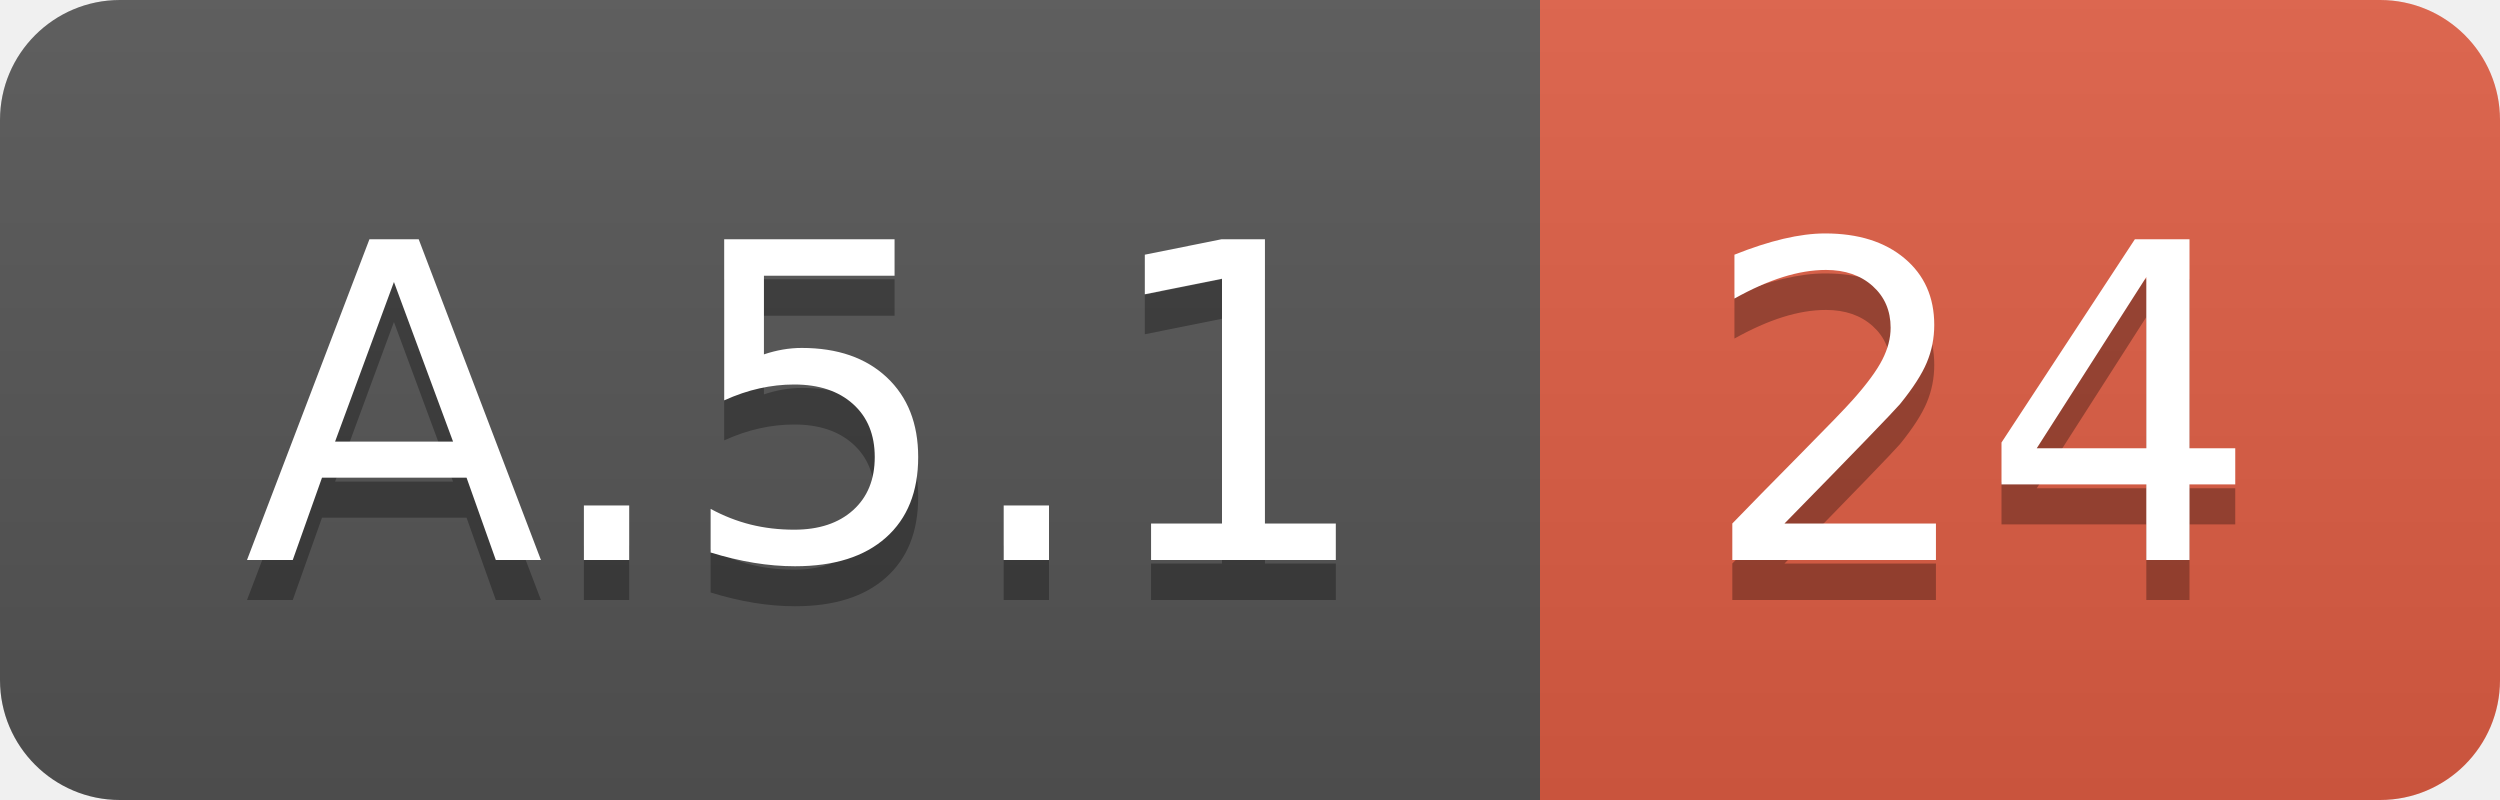
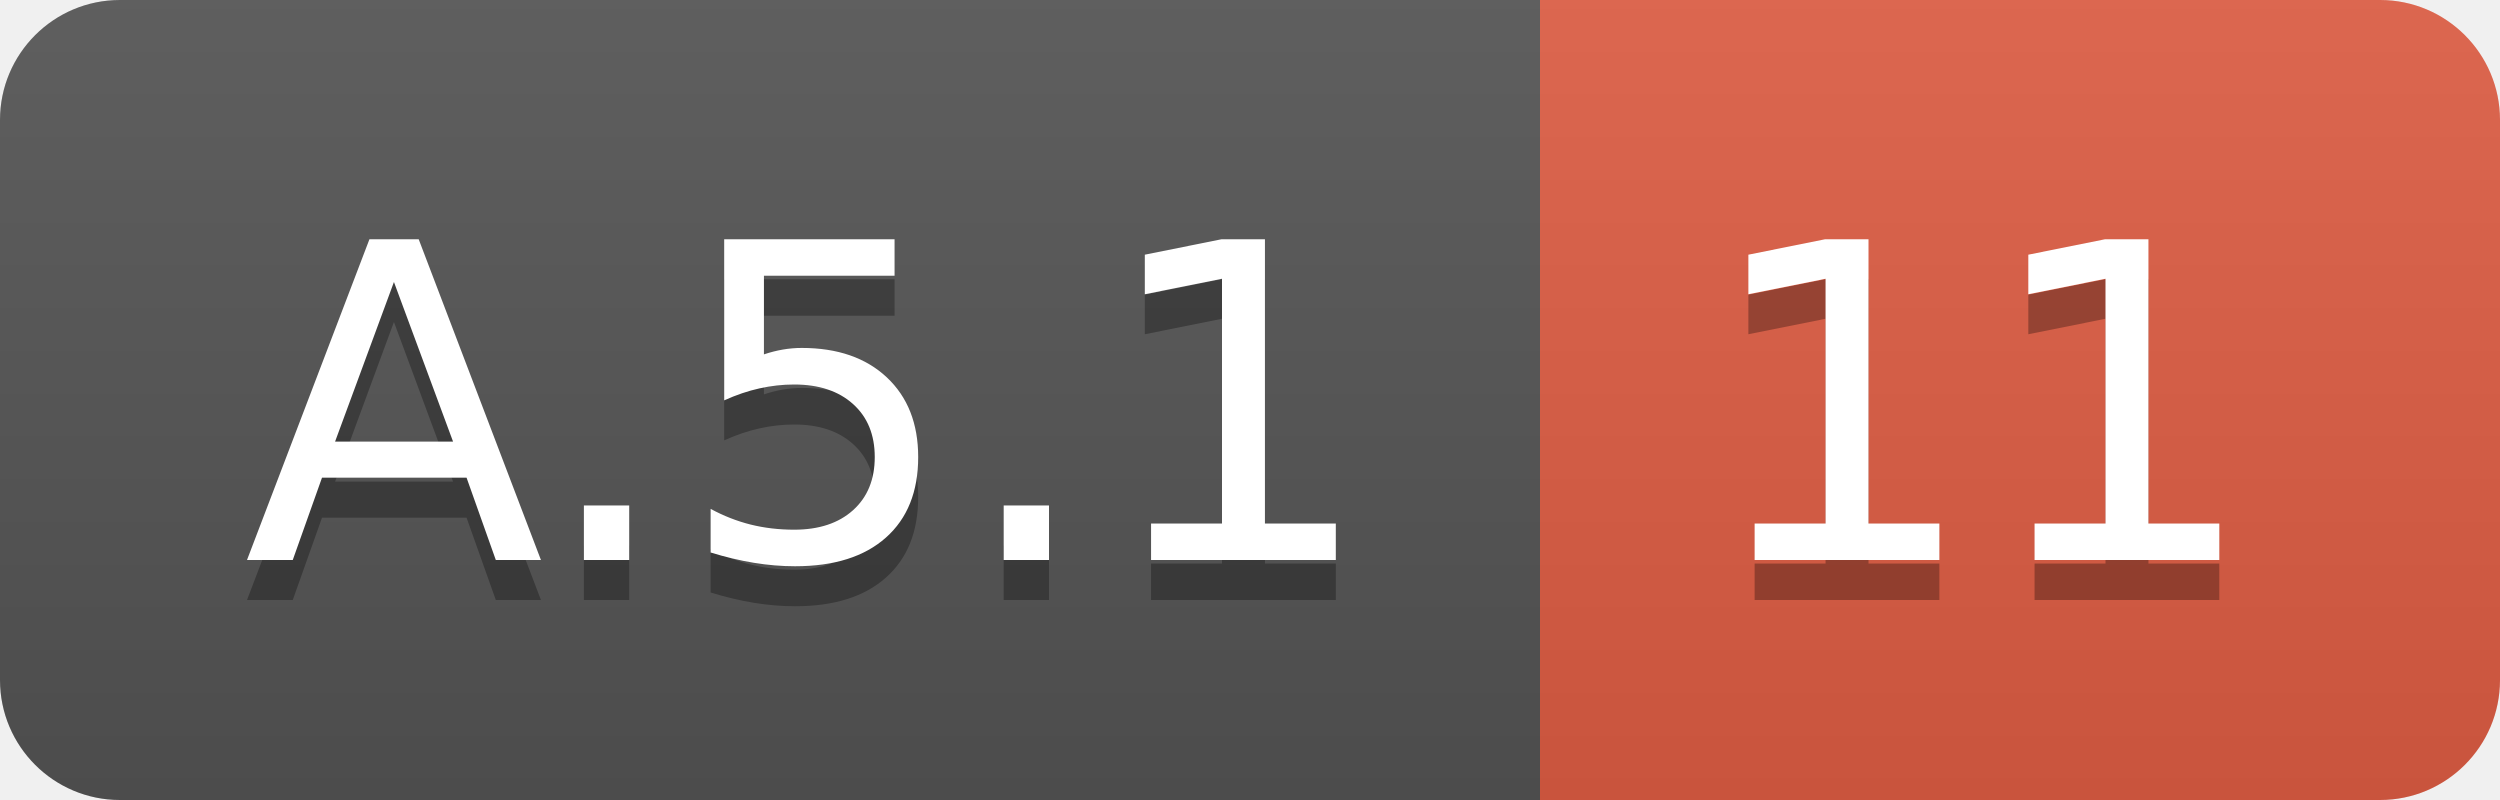
<svg xmlns="http://www.w3.org/2000/svg" width="62.5" height="20">
  <linearGradient id="smooth" x2="0" y2="100%">
    <stop offset="0" stop-color="#bbb" stop-opacity=".1" />
    <stop offset="1" stop-opacity=".1" />
  </linearGradient>
  <clipPath id="round">
    <rect width="62.5" height="20" rx="3" fill="#fff" />
  </clipPath>
  <g clip-path="url(#round)">
    <rect width="38.5" height="20" fill="#555" />
    <rect x="38.5" width="24.0" height="20" fill="#e05d44" />
    <rect width="62.5" height="20" fill="url(#smooth)" />
  </g>
  <g fill="#fff" text-anchor="middle" font-family="DejaVu Sans,Verdana,Geneva,sans-serif" font-size="110">
    <text x="202.5" y="150" fill="#010101" fill-opacity=".3" transform="scale(0.1)" textLength="285.0" lengthAdjust="spacing">A.5.1</text>
    <text x="202.5" y="140" transform="scale(0.1)" textLength="285.0" lengthAdjust="spacing">A.5.1</text>
-     <text x="495.0" y="150" fill="#010101" fill-opacity=".3" transform="scale(0.1)" textLength="140.0" lengthAdjust="spacing">24</text>
-     <text x="495.0" y="140" transform="scale(0.1)" textLength="140.0" lengthAdjust="spacing">24</text>
+     <text x="495.0" y="150" fill="#010101" fill-opacity=".3" transform="scale(0.1)" textLength="140.0" lengthAdjust="spacing">11</text>
+     <text x="495.0" y="140" transform="scale(0.1)" textLength="140.0" lengthAdjust="spacing">11</text>
  </g>
</svg>
